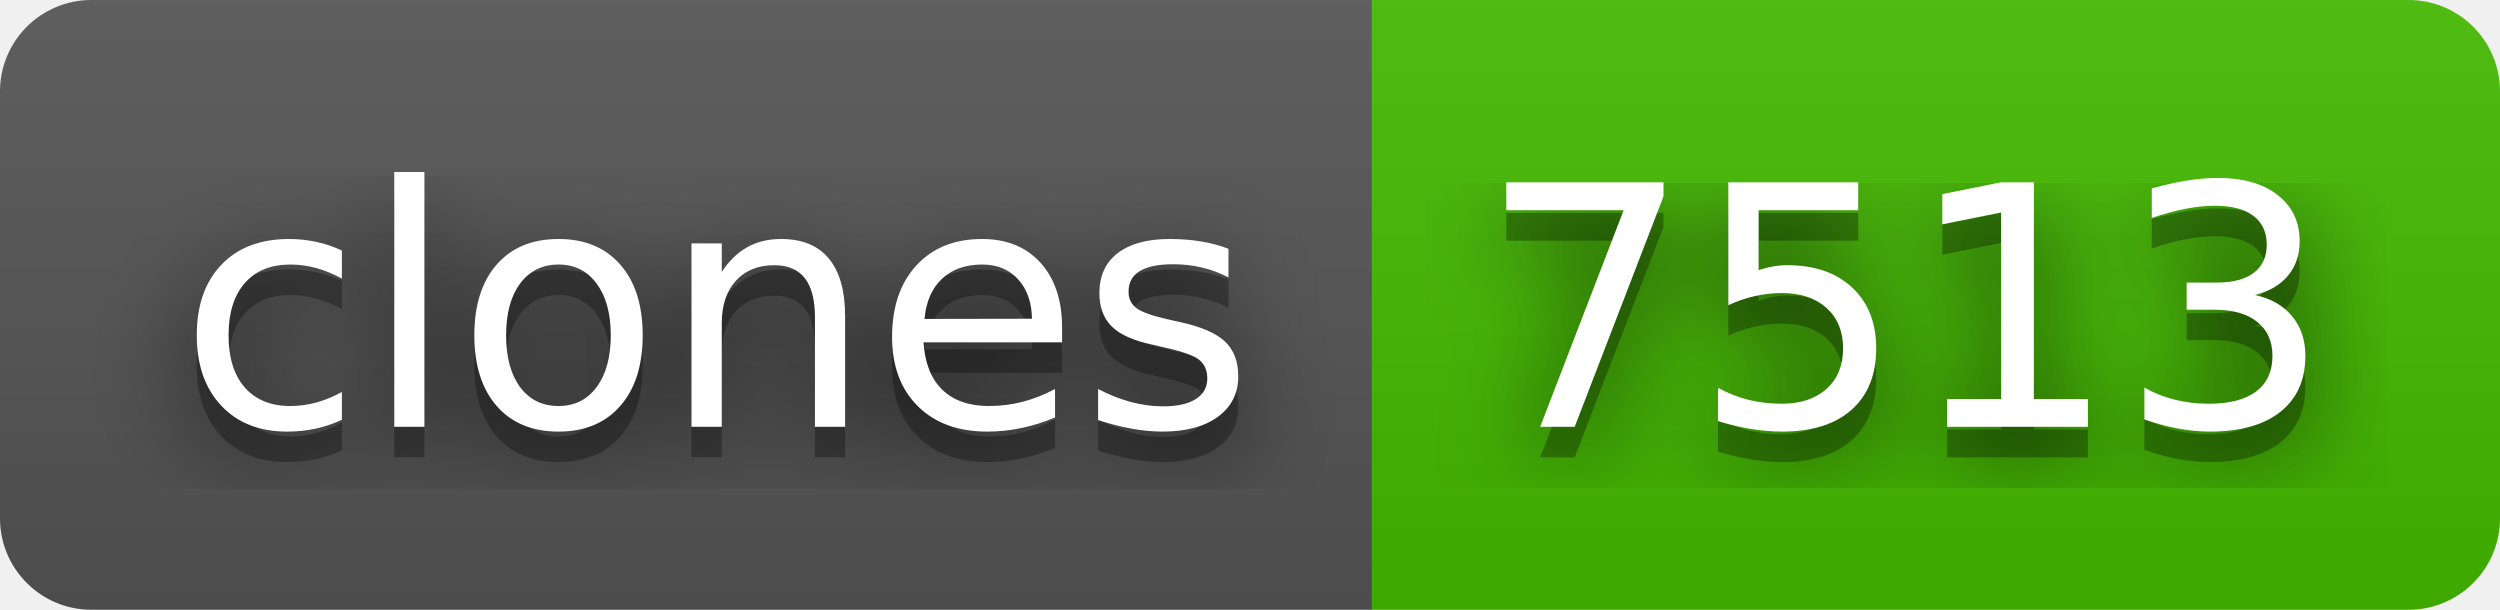
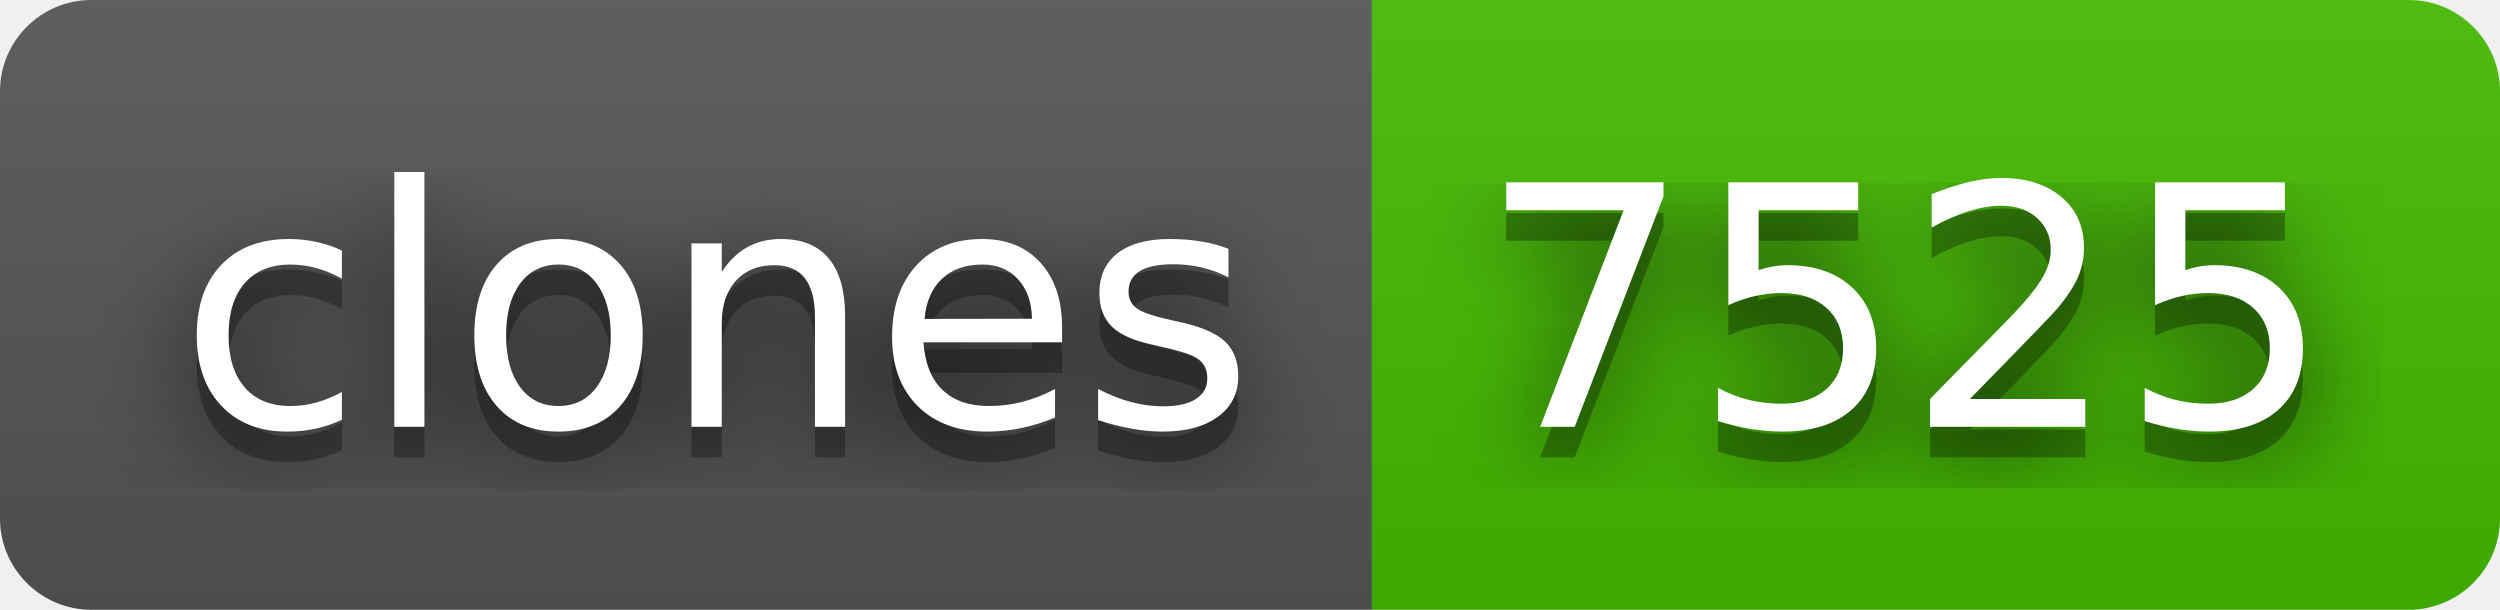
- <svg xmlns="http://www.w3.org/2000/svg" width="82" height="20" role="img" aria-label="clones: 7513">
+ <svg xmlns="http://www.w3.org/2000/svg" width="82" height="20" role="img" aria-label="clones: 7525">
  <filter id="blur">
    <feGaussianBlur in="SourceGraphic" stdDeviation="16" />
  </filter>
  <linearGradient id="s" x2="0" y2="100%">
    <stop offset="0" stop-color="#bbb" stop-opacity=".1" />
    <stop offset="1" stop-opacity=".1" />
  </linearGradient>
  <clipPath id="r">
    <rect width="82" height="20" rx="3" fill="#fff" />
  </clipPath>
  <g clip-path="url(#r)">
    <rect width="45" height="20" fill="#555" />
    <rect x="45" width="37" height="20" fill="#4b0" />
    <rect width="82" height="20" fill="url(#s)" />
  </g>
  <g fill="#fff" text-anchor="middle" font-family="Verdana,Geneva,DejaVu Sans,sans-serif" text-rendering="geometricPrecision" font-size="110">
    <text aria-hidden="true" x="235" y="150" fill="#010101" fill-opacity=".80" filter="url(#blur)" transform="scale(.1)" textLength="350">clones</text>
    <text aria-hidden="true" x="235" y="150" fill="#010101" fill-opacity=".3" transform="scale(.1)" textLength="350">clones</text>
    <text x="235" y="140" transform="scale(.1)" fill="#fff" textLength="350">clones</text>
-     <text aria-hidden="true" x="625" y="150" fill="#010101" fill-opacity=".80" filter="url(#blur)" transform="scale(.1)" textLength="270">7513</text>
-     <text aria-hidden="true" x="625" y="150" fill="#010101" fill-opacity=".3" transform="scale(.1)" textLength="270">7513</text>
-     <text x="625" y="140" transform="scale(.1)" fill="#fff" textLength="270">7513</text>
+     <text aria-hidden="true" x="625" y="150" fill="#010101" fill-opacity=".80" filter="url(#blur)" transform="scale(.1)" textLength="270">7525</text>
+     <text aria-hidden="true" x="625" y="150" fill="#010101" fill-opacity=".3" transform="scale(.1)" textLength="270">7525</text>
+     <text x="625" y="140" transform="scale(.1)" fill="#fff" textLength="270">7525</text>
  </g>
</svg>
